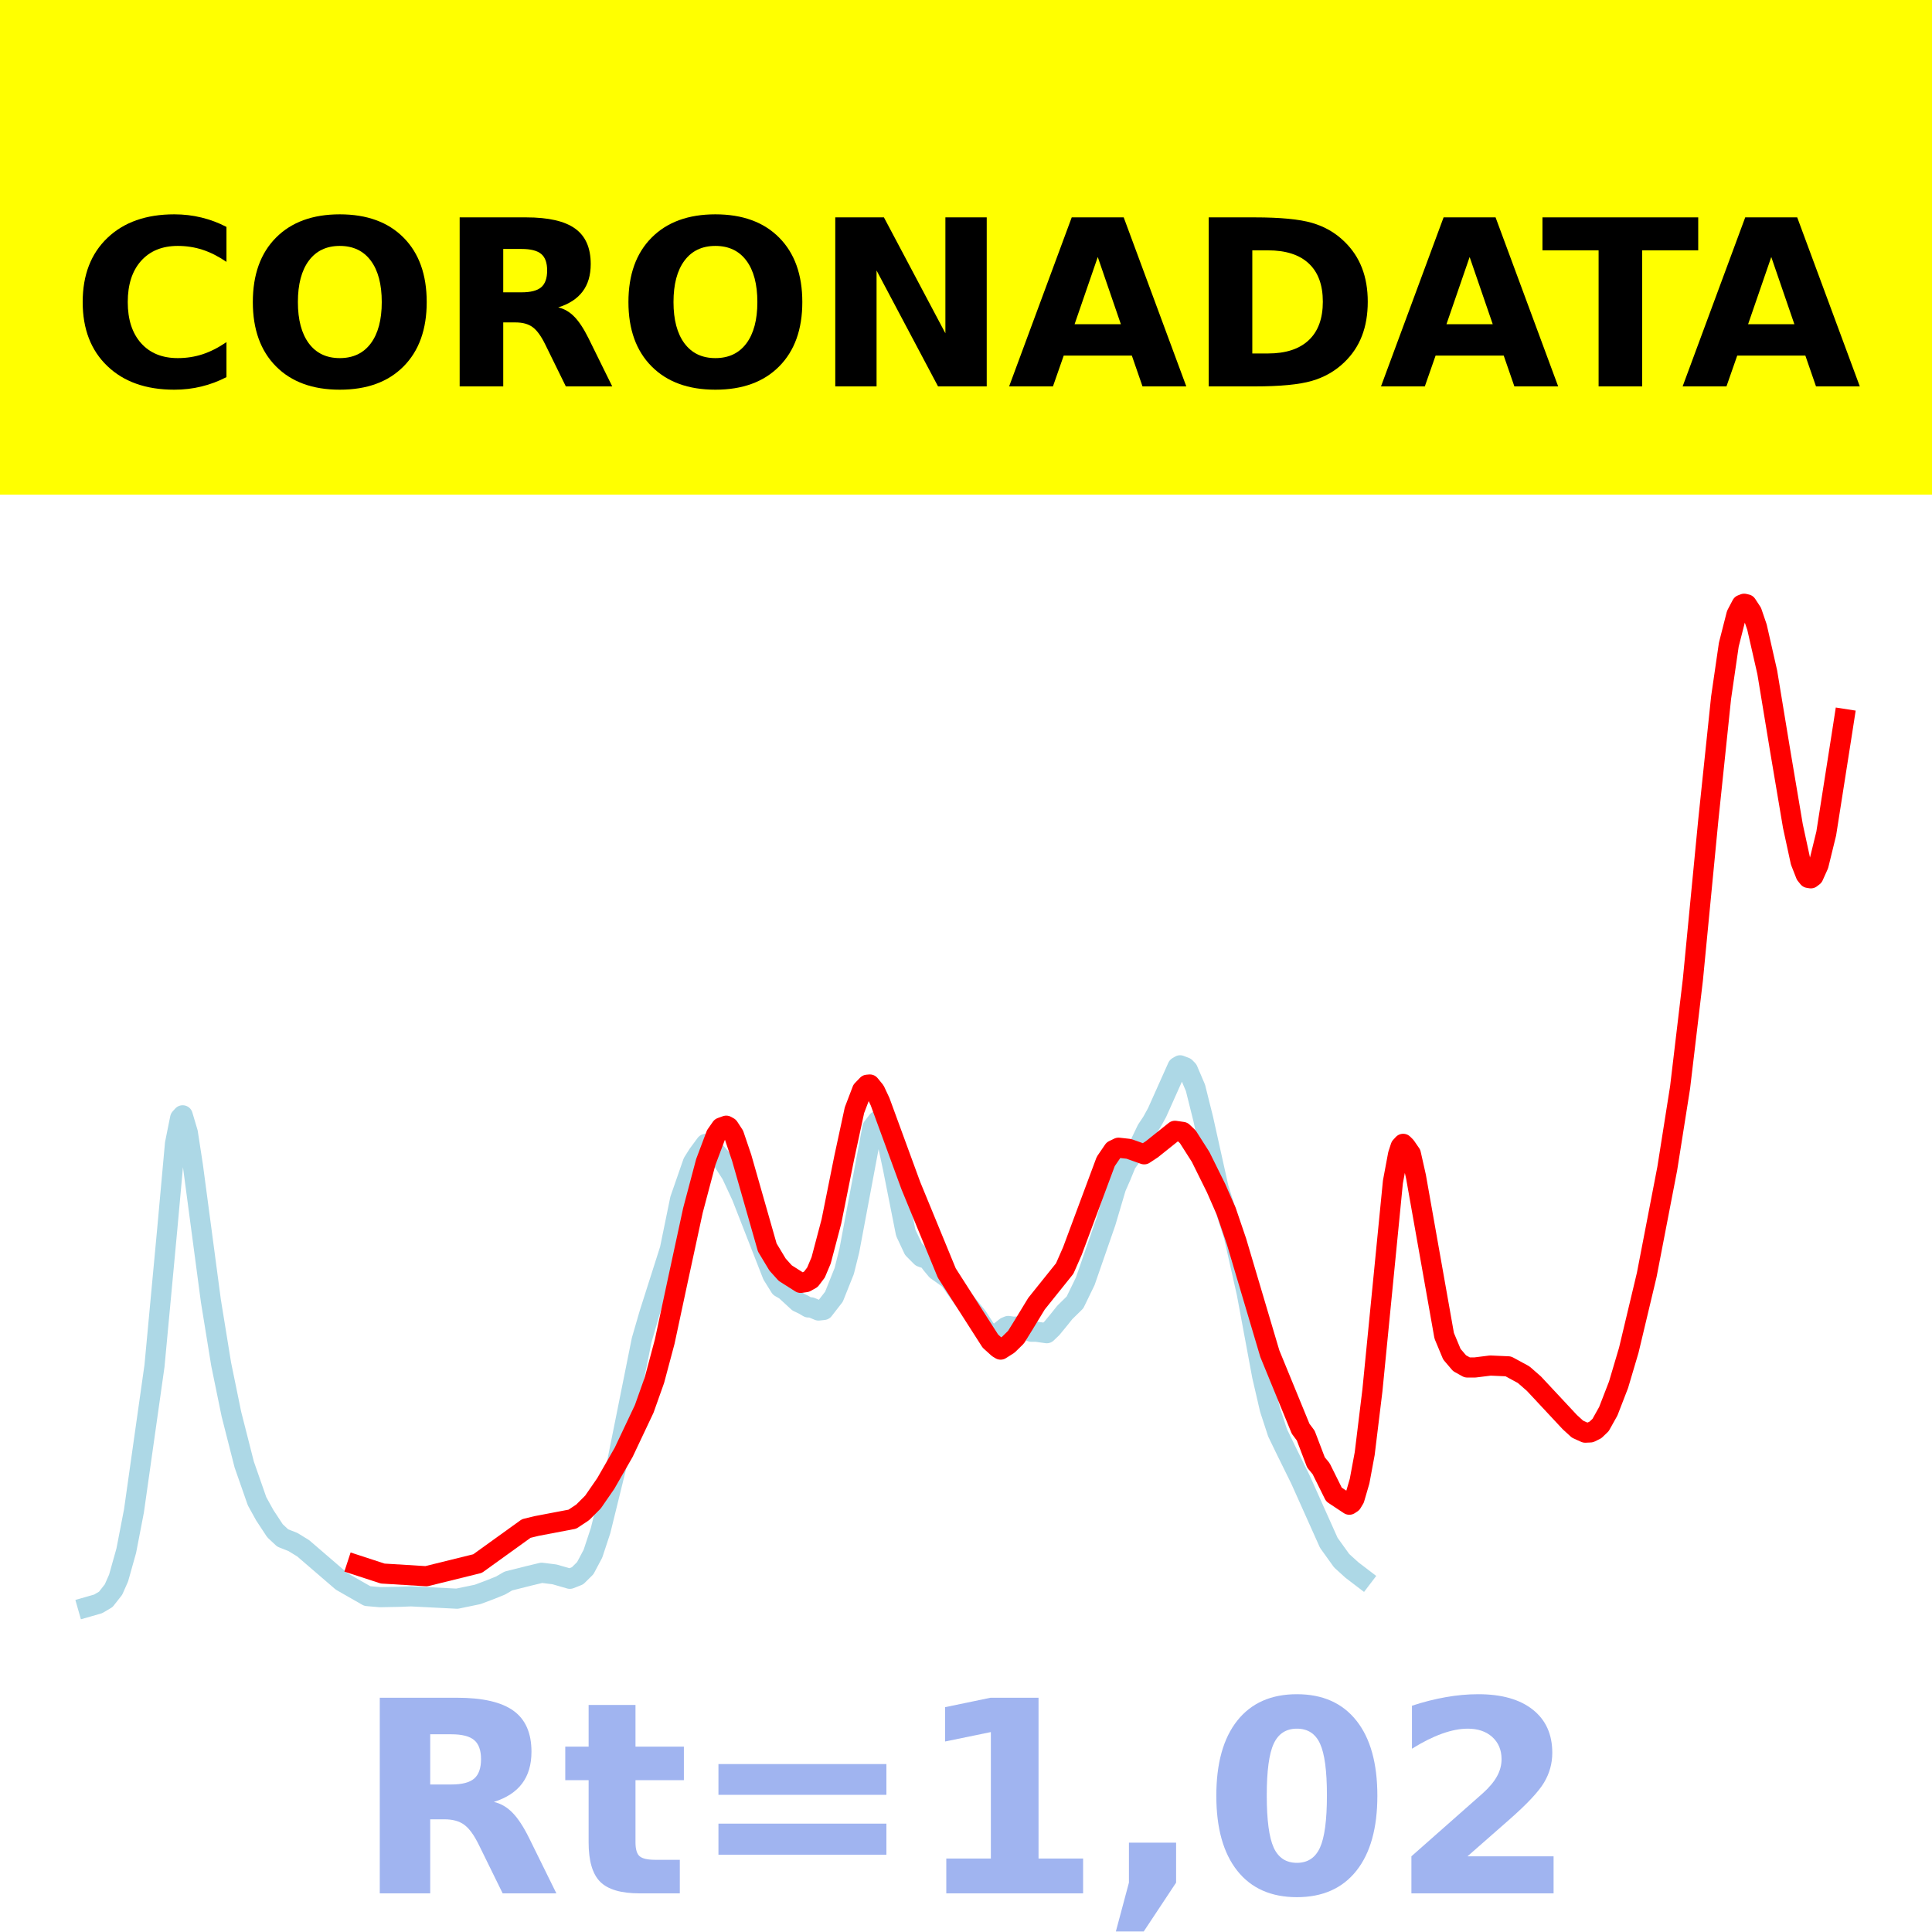
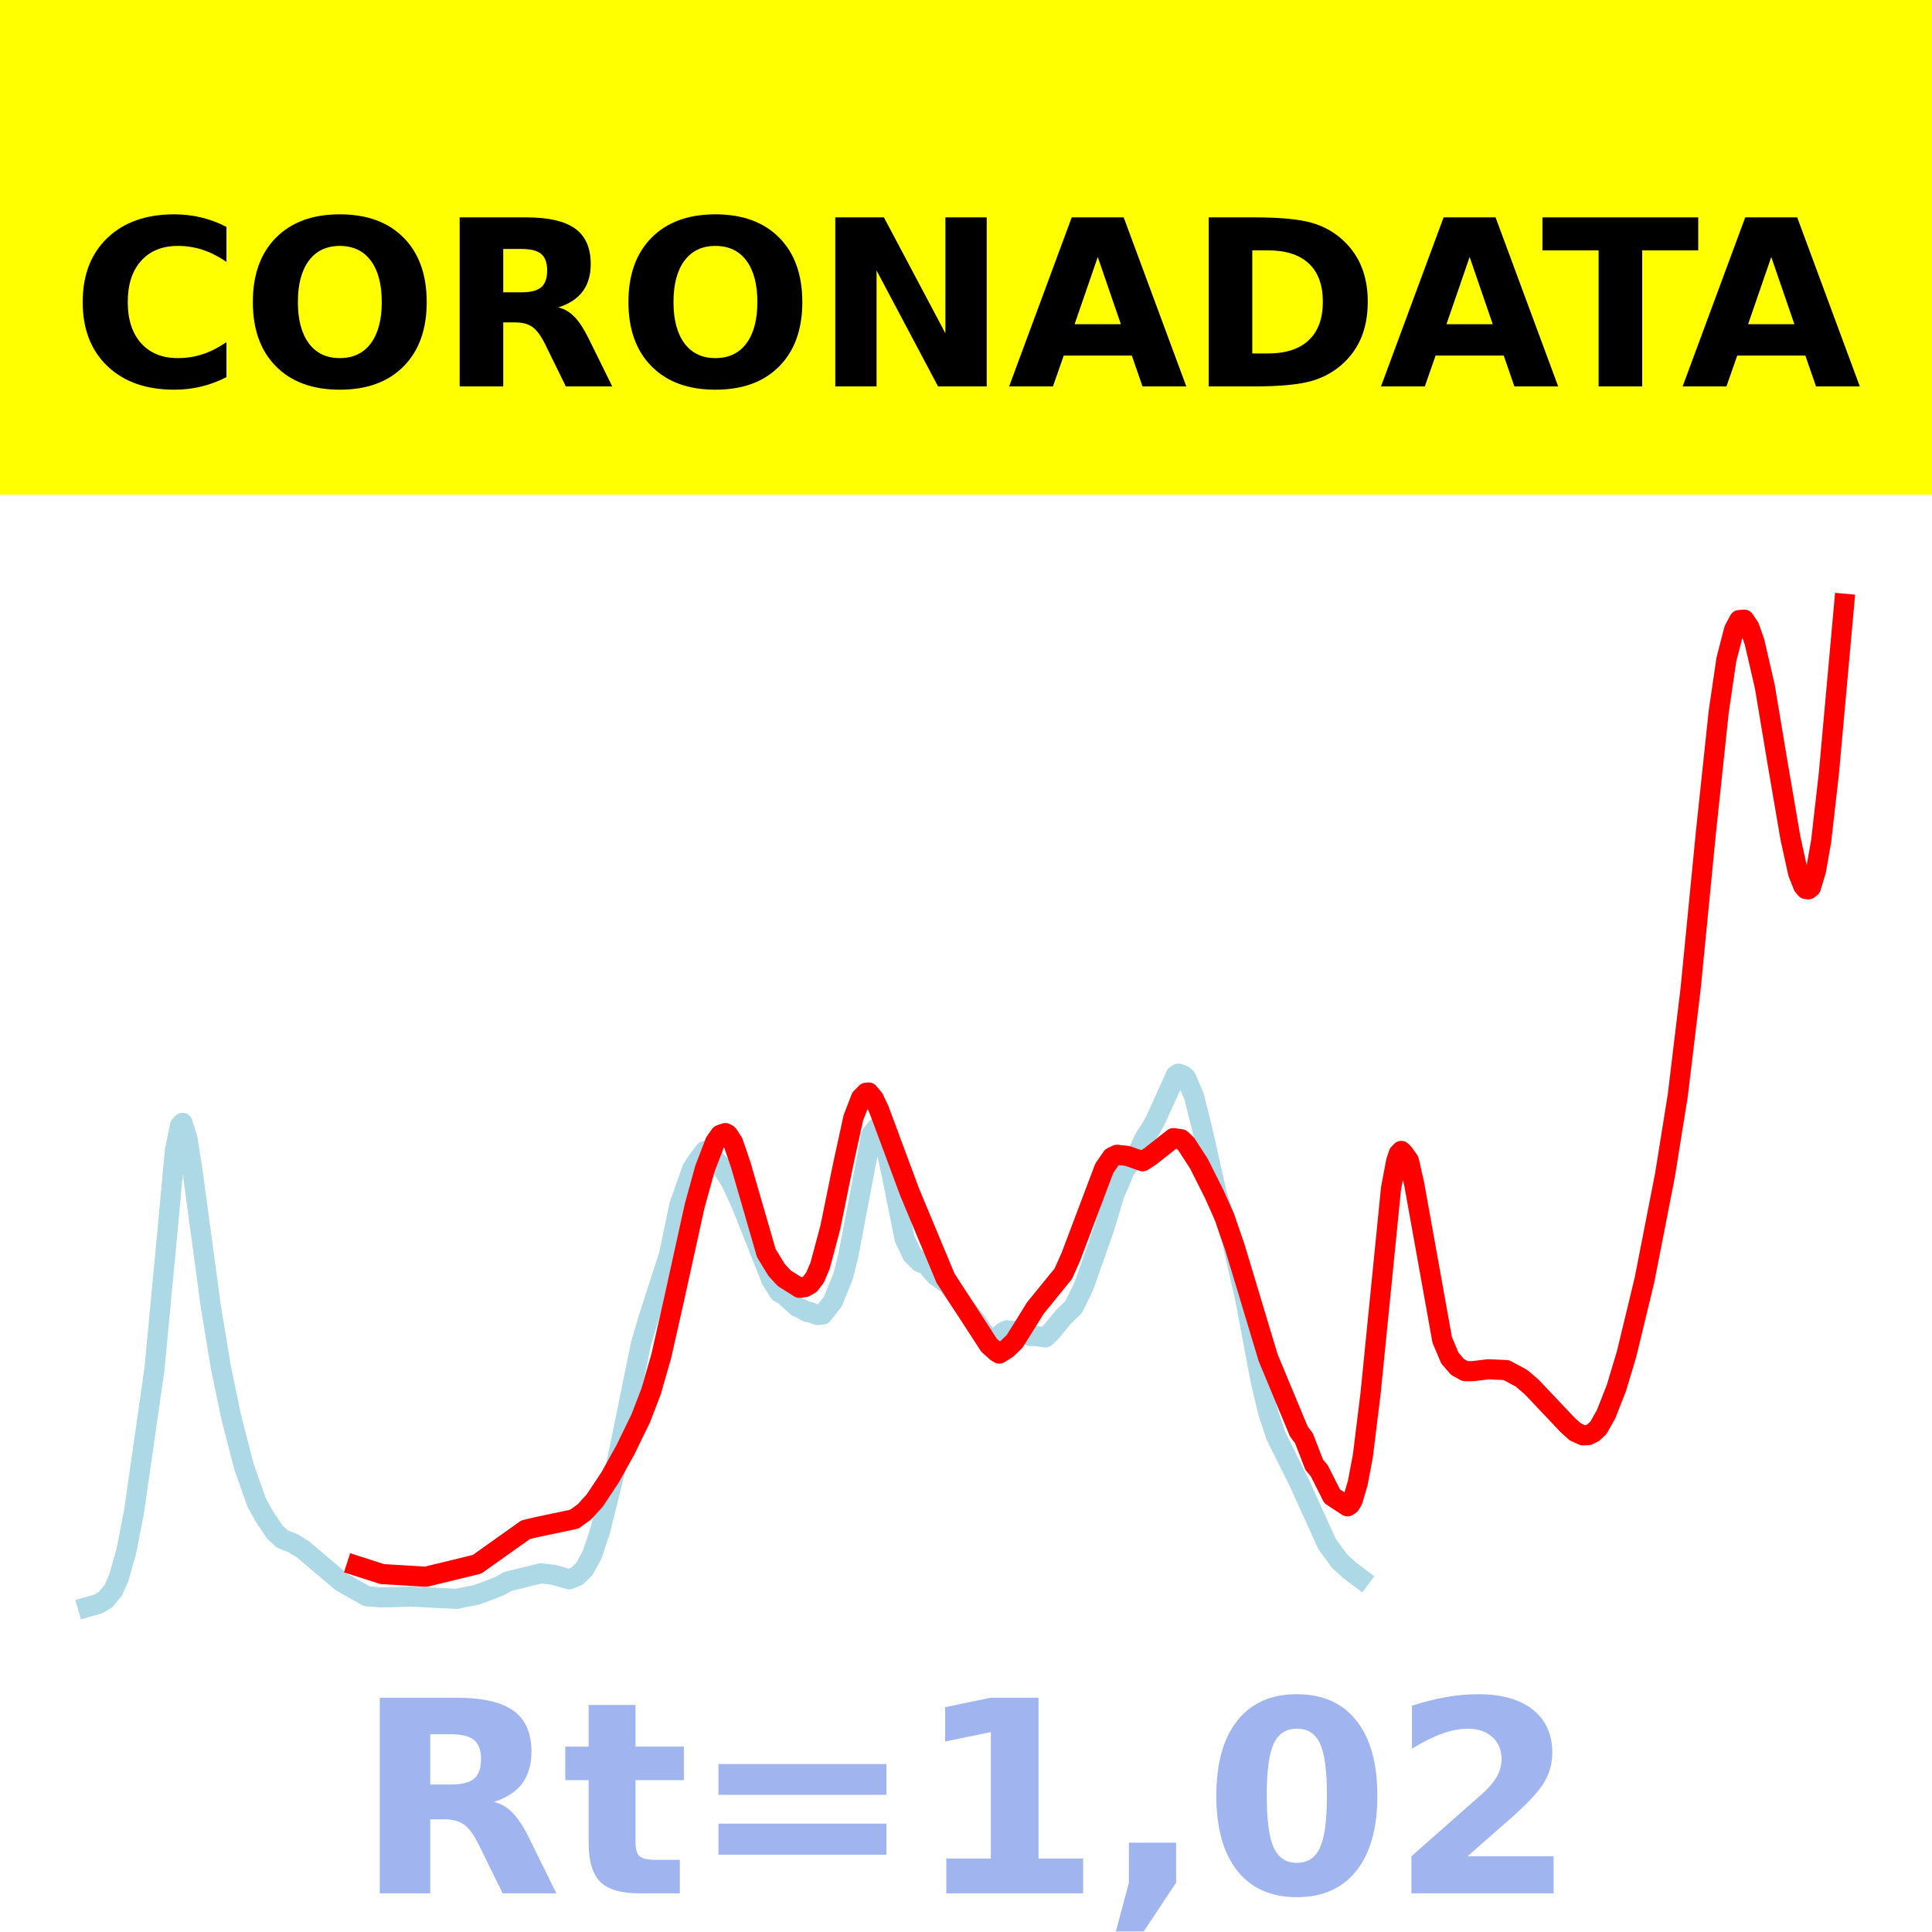
<svg xmlns="http://www.w3.org/2000/svg" xmlns:xlink="http://www.w3.org/1999/xlink" height="144pt" version="1.1" viewBox="0 0 144 144" width="144pt">
  <defs>
    <style type="text/css">*{stroke-linecap:butt;stroke-linejoin:round;}</style>
  </defs>
  <g id="figure_1">
    <g id="patch_1">
      <path d="M 0 144  L 144 144  L 144 0  L 0 0  z " style="fill:#ffffff;" />
    </g>
    <g id="axes_1">
      <g id="patch_2">
        <path d="M 0 144  L 144 144  L 144 0  L 0 0  z " style="fill:#ffffff;" />
      </g>
      <g id="line2d_1">
-         <path clip-path="url(#p25deb6083c)" d="M 6.545 119.765  L 7.31 119.546  L 7.883 119.209  L 8.457 118.479  L 8.839 117.618  L 9.412 115.576  L 9.985 112.611  L 11.514 101.812  L 12.47 91.565  L 13.043 85.237  L 13.425 83.34  L 13.616 83.128  L 13.999 84.416  L 14.381 86.903  L 15.719 96.965  L 16.483 101.674  L 17.248 105.404  L 18.203 109.157  L 19.159 111.893  L 19.732 112.932  L 20.496 114.094  L 21.07 114.631  L 21.834 114.932  L 22.599 115.402  L 25.465 117.869  L 27.376 118.961  L 28.332 119.044  L 29.861 119.014  L 30.625 118.982  L 34.065 119.157  L 35.594 118.84  L 36.549 118.483  L 37.314 118.174  L 37.887 117.84  L 39.416 117.455  L 40.372 117.225  L 41.327 117.344  L 42.474 117.674  L 43.047 117.45  L 43.62 116.884  L 44.194 115.804  L 44.767 114.068  L 45.914 109.406  L 47.825 99.886  L 48.398 97.914  L 49.927 93.115  L 50.691 89.388  L 51.647 86.638  L 52.029 86.034  L 52.603 85.258  L 52.985 85.465  L 53.749 86.335  L 54.514 87.524  L 55.278 89.164  L 57.571 95.027  L 58.145 95.949  L 58.527 96.168  L 59.482 97.046  L 59.865 97.228  L 60.247 97.45  L 60.438 97.44  L 61.011 97.679  L 61.393 97.637  L 62.158 96.65  L 62.922 94.739  L 63.305 93.204  L 65.025 84.036  L 65.407 83.538  L 65.598 83.644  L 65.789 83.939  L 66.171 85.27  L 66.553 87.063  L 67.509 91.882  L 68.082 93.105  L 68.656 93.684  L 68.847 93.754  L 69.038 93.7  L 69.42 94.212  L 69.802 94.672  L 70.758 95.352  L 71.331 96.171  L 71.904 96.976  L 72.86 98.166  L 73.433 99.05  L 73.816 99.463  L 74.198 99.52  L 74.962 98.909  L 75.153 98.83  L 75.536 98.888  L 75.918 98.862  L 76.873 99.26  L 77.255 99.261  L 78.02 99.37  L 78.402 99.004  L 78.975 98.308  L 79.358 97.827  L 80.122 97.076  L 80.887 95.502  L 82.415 91.097  L 83.18 88.515  L 83.562 87.643  L 83.944 86.711  L 84.9 85.396  L 85.473 84.199  L 85.855 83.626  L 86.238 82.933  L 87.766 79.517  L 87.958 79.402  L 88.34 79.549  L 88.531 79.741  L 89.104 81.085  L 89.678 83.385  L 90.824 88.539  L 91.589 90.961  L 91.971 92.156  L 92.926 96.393  L 94.073 102.562  L 94.646 105.032  L 95.22 106.788  L 95.793 107.973  L 96.94 110.301  L 99.042 114.994  L 99.997 116.324  L 100.762 117.019  L 101.526 117.602  L 101.526 117.602  " style="fill:none;stroke:#add8e6;stroke-linecap:square;stroke-width:1.5;" />
+         <path clip-path="url(#pe12f2eebe5)" d="M 6.545 119.768  L 7.309 119.553  L 7.881 119.221  L 8.454 118.502  L 8.835 117.655  L 9.408 115.643  L 9.98 112.724  L 11.507 102.09  L 12.461 91.999  L 13.034 85.767  L 13.415 83.9  L 13.606 83.691  L 13.988 84.959  L 14.369 87.408  L 15.705 97.316  L 16.469 101.954  L 17.232 105.626  L 18.186 109.322  L 19.14 112.017  L 19.713 113.04  L 20.476 114.184  L 21.049 114.713  L 21.812 115.01  L 22.575 115.472  L 25.438 117.901  L 27.346 118.977  L 28.3 119.058  L 29.827 119.029  L 30.59 118.998  L 34.025 119.169  L 35.552 118.858  L 36.506 118.507  L 37.269 118.202  L 37.842 117.873  L 39.368 117.494  L 40.322 117.267  L 41.276 117.385  L 42.421 117.709  L 42.994 117.488  L 43.566 116.931  L 44.139 115.868  L 44.711 114.158  L 45.856 109.567  L 47.765 100.193  L 48.337 98.251  L 49.864 93.525  L 50.627 89.855  L 51.581 87.146  L 51.963 86.552  L 52.535 85.788  L 52.917 85.992  L 53.68 86.848  L 54.444 88.02  L 55.207 89.635  L 57.497 95.408  L 58.069 96.316  L 58.451 96.532  L 59.405 97.397  L 59.787 97.575  L 60.169 97.794  L 60.359 97.784  L 60.932 98.019  L 61.314 97.978  L 62.077 97.006  L 62.84 95.124  L 63.222 93.612  L 64.939 84.584  L 65.321 84.095  L 65.512 84.199  L 65.703 84.489  L 66.084 85.8  L 66.466 87.565  L 67.42 92.311  L 67.993 93.515  L 68.565 94.086  L 68.756 94.154  L 68.947 94.101  L 69.328 94.606  L 69.71 95.059  L 70.664 95.728  L 71.237 96.534  L 71.809 97.327  L 72.763 98.499  L 73.336 99.369  L 73.717 99.776  L 74.099 99.833  L 74.862 99.231  L 75.053 99.153  L 75.435 99.21  L 75.817 99.185  L 76.771 99.576  L 77.152 99.577  L 77.916 99.685  L 78.297 99.324  L 78.87 98.638  L 79.252 98.166  L 80.015 97.426  L 80.778 95.876  L 82.305 91.538  L 83.068 88.996  L 83.45 88.137  L 83.831 87.218  L 84.786 85.924  L 85.358 84.745  L 85.74 84.181  L 86.121 83.498  L 87.648 80.135  L 87.839 80.021  L 88.221 80.166  L 88.411 80.355  L 88.984 81.679  L 89.556 83.944  L 90.701 89.019  L 91.465 91.404  L 91.846 92.58  L 92.8 96.753  L 93.945 102.828  L 94.518 105.261  L 95.09 106.99  L 95.663 108.156  L 96.808 110.449  L 98.907 115.07  L 99.861 116.38  L 100.624 117.064  L 101.388 117.638  L 101.388 117.638  " style="fill:none;stroke:#add8e6;stroke-linecap:square;stroke-width:1.5;" />
      </g>
      <g id="line2d_2">
-         <path clip-path="url(#p25deb6083c)" d="M 26.612 116.658  L 28.523 117.283  L 31.772 117.483  L 35.594 116.54  L 39.225 113.926  L 39.989 113.74  L 42.665 113.23  L 43.429 112.722  L 44.194 111.957  L 45.149 110.575  L 46.487 108.244  L 48.016 105.01  L 48.78 102.858  L 49.545 99.991  L 50.5 95.528  L 51.647 90.219  L 52.603 86.615  L 53.367 84.586  L 53.749 84.039  L 54.131 83.902  L 54.322 84.01  L 54.705 84.598  L 55.278 86.289  L 57.189 92.982  L 57.954 94.253  L 58.527 94.89  L 59.674 95.618  L 60.056 95.564  L 60.438 95.351  L 60.82 94.847  L 61.202 93.941  L 61.967 91.046  L 62.922 86.292  L 63.687 82.745  L 64.26 81.244  L 64.642 80.849  L 64.833 80.833  L 65.216 81.302  L 65.598 82.117  L 67.891 88.376  L 70.567 94.882  L 73.816 99.957  L 74.389 100.476  L 74.58 100.592  L 75.153 100.228  L 75.727 99.665  L 76.3 98.739  L 77.255 97.169  L 79.358 94.547  L 79.931 93.242  L 82.415 86.571  L 82.989 85.729  L 83.371 85.544  L 84.135 85.629  L 85.282 86.036  L 85.855 85.659  L 87.575 84.284  L 88.149 84.367  L 88.531 84.729  L 89.486 86.228  L 90.633 88.543  L 91.397 90.284  L 92.162 92.531  L 94.646 100.896  L 96.94 106.488  L 97.322 107.001  L 98.086 109.004  L 98.468 109.465  L 99.424 111.392  L 100.571 112.152  L 100.762 112.026  L 100.953 111.708  L 101.335 110.399  L 101.717 108.342  L 102.291 103.637  L 103.82 88.09  L 104.202 86.047  L 104.393 85.462  L 104.584 85.255  L 104.775 85.445  L 105.157 85.999  L 105.539 87.696  L 107.642 99.56  L 108.215 100.934  L 108.788 101.606  L 109.362 101.924  L 109.935 101.923  L 111.082 101.78  L 112.419 101.839  L 113.566 102.462  L 114.33 103.13  L 117.006 105.998  L 117.579 106.521  L 118.153 106.782  L 118.535 106.765  L 118.917 106.576  L 119.299 106.212  L 119.873 105.185  L 120.637 103.211  L 121.401 100.634  L 122.739 95.02  L 124.268 87.097  L 125.224 81.05  L 126.179 73.005  L 127.326 61.133  L 128.281 51.997  L 128.855 48.048  L 129.428 45.799  L 129.81 45.075  L 130.001 45  L 130.192 45.045  L 130.575 45.629  L 130.957 46.748  L 131.721 50.11  L 132.677 55.911  L 133.632 61.572  L 134.206 64.223  L 134.588 65.198  L 134.779 65.434  L 134.97 65.465  L 135.161 65.319  L 135.543 64.47  L 136.117 62.127  L 137.263 54.829  L 137.455 53.591  L 137.455 53.591  " style="fill:none;stroke:#ff0000;stroke-linecap:square;stroke-width:1.5;" />
+         <path clip-path="url(#pe12f2eebe5)" d="M 26.583 116.709  L 28.491 117.324  L 31.735 117.521  L 35.552 116.593  L 39.177 114.018  L 39.941 113.836  L 42.803 113.23  L 43.566 112.678  L 44.33 111.837  L 45.475 110.113  L 46.62 108.05  L 47.765 105.696  L 48.528 103.713  L 49.291 101.058  L 50.245 96.831  L 51.772 89.892  L 52.535 87.124  L 53.299 85.127  L 53.68 84.587  L 54.062 84.452  L 54.253 84.559  L 54.635 85.138  L 55.207 86.803  L 57.115 93.394  L 57.879 94.645  L 58.451 95.273  L 59.596 95.99  L 59.978 95.937  L 60.359 95.727  L 60.741 95.231  L 61.123 94.338  L 61.886 91.488  L 62.84 86.806  L 63.603 83.314  L 64.176 81.835  L 64.558 81.446  L 64.748 81.431  L 65.13 81.892  L 65.512 82.695  L 67.802 88.859  L 70.473 95.265  L 73.717 100.263  L 74.29 100.774  L 74.481 100.888  L 75.053 100.529  L 75.626 99.975  L 76.198 99.063  L 77.152 97.517  L 79.252 94.935  L 79.824 93.65  L 82.305 87.081  L 82.877 86.251  L 83.259 86.07  L 84.022 86.154  L 85.167 86.554  L 85.74 86.183  L 87.457 84.829  L 88.03 84.911  L 88.411 85.267  L 89.365 86.743  L 90.51 89.023  L 91.274 90.737  L 92.037 92.95  L 94.518 101.187  L 96.808 106.694  L 97.19 107.199  L 97.953 109.172  L 98.334 109.625  L 99.289 111.523  L 100.434 112.272  L 100.624 112.148  L 100.815 111.835  L 101.197 110.545  L 101.579 108.52  L 102.151 103.887  L 103.678 88.576  L 104.059 86.565  L 104.25 85.989  L 104.441 85.785  L 104.632 85.972  L 105.014 86.517  L 105.395 88.189  L 107.494 99.872  L 108.067 101.225  L 108.639 101.887  L 109.212 102.2  L 109.784 102.198  L 110.929 102.058  L 112.265 102.116  L 113.41 102.729  L 114.173 103.387  L 116.845 106.211  L 117.417 106.727  L 117.99 106.983  L 118.372 106.967  L 118.753 106.78  L 119.135 106.422  L 119.707 105.411  L 120.471 103.467  L 121.234 100.929  L 122.57 95.401  L 124.096 87.599  L 125.051 81.644  L 126.005 73.721  L 127.15 62.031  L 128.104 53.034  L 128.676 49.146  L 129.249 46.931  L 129.631 46.218  L 130.012 46.188  L 130.394 46.764  L 130.776 47.865  L 131.539 51.176  L 132.493 56.888  L 133.447 62.461  L 134.02 65.07  L 134.401 66.029  L 134.592 66.259  L 134.783 66.288  L 134.974 66.14  L 135.355 64.882  L 135.737 62.694  L 136.31 57.686  L 137.455 45  L 137.455 45  " style="fill:none;stroke:#ff0000;stroke-linecap:square;stroke-width:1.5;" />
      </g>
      <g id="patch_3">
-         <path d="M 0 144  L 0 0  " style="fill:none;stroke:#ffffff;stroke-linecap:square;stroke-linejoin:miter;stroke-width:0.8;" />
+         <path d="M 0 144  L 0 -0  " style="fill:none;stroke:#ffffff;stroke-linecap:square;stroke-linejoin:miter;stroke-width:0.8;" />
      </g>
      <g id="patch_4">
-         <path d="M 144 144  L 144 0  " style="fill:none;stroke:#ffffff;stroke-linecap:square;stroke-linejoin:miter;stroke-width:0.8;" />
+         <path d="M 144 144  L 144 -0  " style="fill:none;stroke:#ffffff;stroke-linecap:square;stroke-linejoin:miter;stroke-width:0.8;" />
      </g>
      <g id="patch_5">
        <path d="M 0 144  L 144 144  " style="fill:none;stroke:#ffffff;stroke-linecap:square;stroke-linejoin:miter;stroke-width:0.8;" />
      </g>
      <g id="patch_6">
        <path d="M 0 0  L 144 0  " style="fill:none;stroke:#ffffff;stroke-linecap:square;stroke-linejoin:miter;stroke-width:0.8;" />
      </g>
    </g>
    <g id="text_1">
      <g id="patch_7">
        <path d="M -64.848 36.368  L 208.848 36.368  L 208.848 -7.654  L -64.848 -7.654  z " style="fill:#ffff00;stroke:#ffff00;stroke-linejoin:miter;" />
      </g>
      <g transform="translate(72 9.45018)scale(0.1728 -0.1728)" />
      <g transform="translate(-60.87375 28.8)scale(0.1728 -0.1728)">
        <defs>
          <path id="DejaVuSans-Bold-32" />
          <path d="M 67 4  Q 61.812 1.312 56.203 -0.047  Q 50.594 -1.422 44.484 -1.422  Q 26.266 -1.422 15.625 8.766  Q 4.984 18.953 4.984 36.375  Q 4.984 53.859 15.625 64.031  Q 26.266 74.219 44.484 74.219  Q 50.594 74.219 56.203 72.844  Q 61.812 71.484 67 68.797  L 67 53.719  Q 61.766 57.281 56.688 58.938  Q 51.609 60.594 46 60.594  Q 35.938 60.594 30.172 54.141  Q 24.422 47.703 24.422 36.375  Q 24.422 25.094 30.172 18.641  Q 35.938 12.203 46 12.203  Q 51.609 12.203 56.688 13.859  Q 61.766 15.531 67 19.094  z " id="DejaVuSans-Bold-67" />
          <path d="M 42.484 60.594  Q 33.891 60.594 29.156 54.25  Q 24.422 47.906 24.422 36.375  Q 24.422 24.906 29.156 18.547  Q 33.891 12.203 42.484 12.203  Q 51.125 12.203 55.859 18.547  Q 60.594 24.906 60.594 36.375  Q 60.594 47.906 55.859 54.25  Q 51.125 60.594 42.484 60.594  z M 42.484 74.219  Q 60.062 74.219 70.016 64.156  Q 79.984 54.109 79.984 36.375  Q 79.984 18.703 70.016 8.641  Q 60.062 -1.422 42.484 -1.422  Q 24.953 -1.422 14.969 8.641  Q 4.984 18.703 4.984 36.375  Q 4.984 54.109 14.969 64.156  Q 24.953 74.219 42.484 74.219  z " id="DejaVuSans-Bold-79" />
          <path d="M 35.891 40.578  Q 41.797 40.578 44.359 42.766  Q 46.922 44.969 46.922 50  Q 46.922 54.984 44.359 57.125  Q 41.797 59.281 35.891 59.281  L 27.984 59.281  L 27.984 40.578  z M 27.984 27.594  L 27.984 0  L 9.188 0  L 9.188 72.906  L 37.891 72.906  Q 52.297 72.906 59 68.062  Q 65.719 63.234 65.719 52.781  Q 65.719 45.562 62.219 40.922  Q 58.734 36.281 51.703 34.078  Q 55.562 33.203 58.609 30.094  Q 61.672 27 64.797 20.703  L 75 0  L 54.984 0  L 46.094 18.109  Q 43.406 23.578 40.641 25.578  Q 37.891 27.594 33.297 27.594  z " id="DejaVuSans-Bold-82" />
          <path d="M 9.188 72.906  L 30.172 72.906  L 56.688 22.906  L 56.688 72.906  L 74.516 72.906  L 74.516 0  L 53.516 0  L 27 50  L 27 0  L 9.188 0  z " id="DejaVuSans-Bold-78" />
          <path d="M 53.422 13.281  L 24.031 13.281  L 19.391 0  L 0.484 0  L 27.484 72.906  L 49.906 72.906  L 76.906 0  L 58.016 0  z M 28.719 26.812  L 48.688 26.812  L 38.719 55.812  z " id="DejaVuSans-Bold-65" />
          <path d="M 27.984 58.688  L 27.984 14.203  L 34.719 14.203  Q 46.234 14.203 52.312 19.922  Q 58.406 25.641 58.406 36.531  Q 58.406 47.359 52.344 53.016  Q 46.297 58.688 34.719 58.688  z M 9.188 72.906  L 29 72.906  Q 45.609 72.906 53.734 70.531  Q 61.859 68.172 67.672 62.5  Q 72.797 57.562 75.281 51.109  Q 77.781 44.672 77.781 36.531  Q 77.781 28.266 75.281 21.797  Q 72.797 15.328 67.672 10.406  Q 61.812 4.734 53.609 2.359  Q 45.406 0 29 0  L 9.188 0  z " id="DejaVuSans-Bold-68" />
          <path d="M 0.484 72.906  L 67.672 72.906  L 67.672 58.688  L 43.5 58.688  L 43.5 0  L 24.703 0  L 24.703 58.688  L 0.484 58.688  z " id="DejaVuSans-Bold-84" />
        </defs>
        <use xlink:href="#DejaVuSans-Bold-32" />
        <use x="34.814" xlink:href="#DejaVuSans-Bold-32" />
        <use x="69.629" xlink:href="#DejaVuSans-Bold-32" />
        <use x="104.443" xlink:href="#DejaVuSans-Bold-32" />
        <use x="139.258" xlink:href="#DejaVuSans-Bold-32" />
        <use x="174.072" xlink:href="#DejaVuSans-Bold-32" />
        <use x="208.887" xlink:href="#DejaVuSans-Bold-32" />
        <use x="243.701" xlink:href="#DejaVuSans-Bold-32" />
        <use x="278.516" xlink:href="#DejaVuSans-Bold-32" />
        <use x="313.33" xlink:href="#DejaVuSans-Bold-32" />
        <use x="348.145" xlink:href="#DejaVuSans-Bold-32" />
        <use x="382.959" xlink:href="#DejaVuSans-Bold-67" />
        <use x="456.348" xlink:href="#DejaVuSans-Bold-79" />
        <use x="541.357" xlink:href="#DejaVuSans-Bold-82" />
        <use x="618.359" xlink:href="#DejaVuSans-Bold-79" />
        <use x="703.369" xlink:href="#DejaVuSans-Bold-78" />
        <use x="787.061" xlink:href="#DejaVuSans-Bold-65" />
        <use x="864.453" xlink:href="#DejaVuSans-Bold-68" />
        <use x="947.461" xlink:href="#DejaVuSans-Bold-65" />
        <use x="1017.104" xlink:href="#DejaVuSans-Bold-84" />
        <use x="1077.566" xlink:href="#DejaVuSans-Bold-65" />
        <use x="1154.959" xlink:href="#DejaVuSans-Bold-32" />
        <use x="1189.773" xlink:href="#DejaVuSans-Bold-32" />
        <use x="1224.588" xlink:href="#DejaVuSans-Bold-32" />
        <use x="1259.402" xlink:href="#DejaVuSans-Bold-32" />
        <use x="1294.217" xlink:href="#DejaVuSans-Bold-32" />
        <use x="1329.031" xlink:href="#DejaVuSans-Bold-32" />
        <use x="1363.846" xlink:href="#DejaVuSans-Bold-32" />
        <use x="1398.66" xlink:href="#DejaVuSans-Bold-32" />
        <use x="1433.475" xlink:href="#DejaVuSans-Bold-32" />
        <use x="1468.289" xlink:href="#DejaVuSans-Bold-32" />
        <use x="1503.104" xlink:href="#DejaVuSans-Bold-32" />
      </g>
    </g>
    <g id="text_2">
      <g style="fill:#4169e1;opacity:0.5;" transform="translate(26.46875 141.12)scale(0.2 -0.2)">
        <defs>
          <path d="M 27.484 70.219  L 27.484 54.688  L 45.516 54.688  L 45.516 42.188  L 27.484 42.188  L 27.484 19  Q 27.484 15.188 29 13.844  Q 30.516 12.5 35.016 12.5  L 44 12.5  L 44 0  L 29 0  Q 18.656 0 14.328 4.312  Q 10.016 8.641 10.016 19  L 10.016 42.188  L 1.312 42.188  L 1.312 54.688  L 10.016 54.688  L 10.016 70.219  z " id="DejaVuSans-Bold-116" />
          <path d="M 10.594 48.188  L 73.188 48.188  L 73.188 36.719  L 10.594 36.719  z M 10.594 25.984  L 73.188 25.984  L 73.188 14.406  L 10.594 14.406  z " id="DejaVuSans-Bold-61" />
          <path d="M 11.719 12.984  L 28.328 12.984  L 28.328 60.109  L 11.281 56.594  L 11.281 69.391  L 28.219 72.906  L 46.094 72.906  L 46.094 12.984  L 62.703 12.984  L 62.703 0  L 11.719 0  z " id="DejaVuSans-Bold-49" />
          <path d="M 10.203 18.891  L 27.781 18.891  L 27.781 4  L 15.719 -14.203  L 5.328 -14.203  L 10.203 4  z " id="DejaVuSans-Bold-44" />
          <path d="M 46 36.531  Q 46 50.203 43.438 55.781  Q 40.875 61.375 34.812 61.375  Q 28.766 61.375 26.172 55.781  Q 23.578 50.203 23.578 36.531  Q 23.578 22.703 26.172 17.031  Q 28.766 11.375 34.812 11.375  Q 40.828 11.375 43.406 17.031  Q 46 22.703 46 36.531  z M 64.797 36.375  Q 64.797 18.266 56.984 8.422  Q 49.172 -1.422 34.812 -1.422  Q 20.406 -1.422 12.594 8.422  Q 4.781 18.266 4.781 36.375  Q 4.781 54.547 12.594 64.375  Q 20.406 74.219 34.812 74.219  Q 49.172 74.219 56.984 64.375  Q 64.797 54.547 64.797 36.375  z " id="DejaVuSans-Bold-48" />
          <path d="M 28.812 13.812  L 60.891 13.812  L 60.891 0  L 7.906 0  L 7.906 13.812  L 34.516 37.312  Q 38.094 40.531 39.797 43.609  Q 41.5 46.688 41.5 50  Q 41.5 55.125 38.062 58.25  Q 34.625 61.375 28.906 61.375  Q 24.516 61.375 19.281 59.5  Q 14.062 57.625 8.109 53.906  L 8.109 69.922  Q 14.453 72.016 20.656 73.109  Q 26.859 74.219 32.812 74.219  Q 45.906 74.219 53.156 68.453  Q 60.406 62.703 60.406 52.391  Q 60.406 46.438 57.328 41.281  Q 54.25 36.141 44.391 27.484  z " id="DejaVuSans-Bold-50" />
        </defs>
        <use xlink:href="#DejaVuSans-Bold-82" />
        <use x="77.002" xlink:href="#DejaVuSans-Bold-116" />
        <use x="124.805" xlink:href="#DejaVuSans-Bold-61" />
        <use x="208.594" xlink:href="#DejaVuSans-Bold-49" />
        <use x="278.174" xlink:href="#DejaVuSans-Bold-44" />
        <use x="316.162" xlink:href="#DejaVuSans-Bold-48" />
        <use x="385.742" xlink:href="#DejaVuSans-Bold-50" />
      </g>
    </g>
  </g>
  <defs>
-     <clipPath id="p25deb6083c">
+     <clipPath id="pe12f2eebe5">
      <rect height="144" width="144" x="0" y="0" />
    </clipPath>
  </defs>
</svg>
